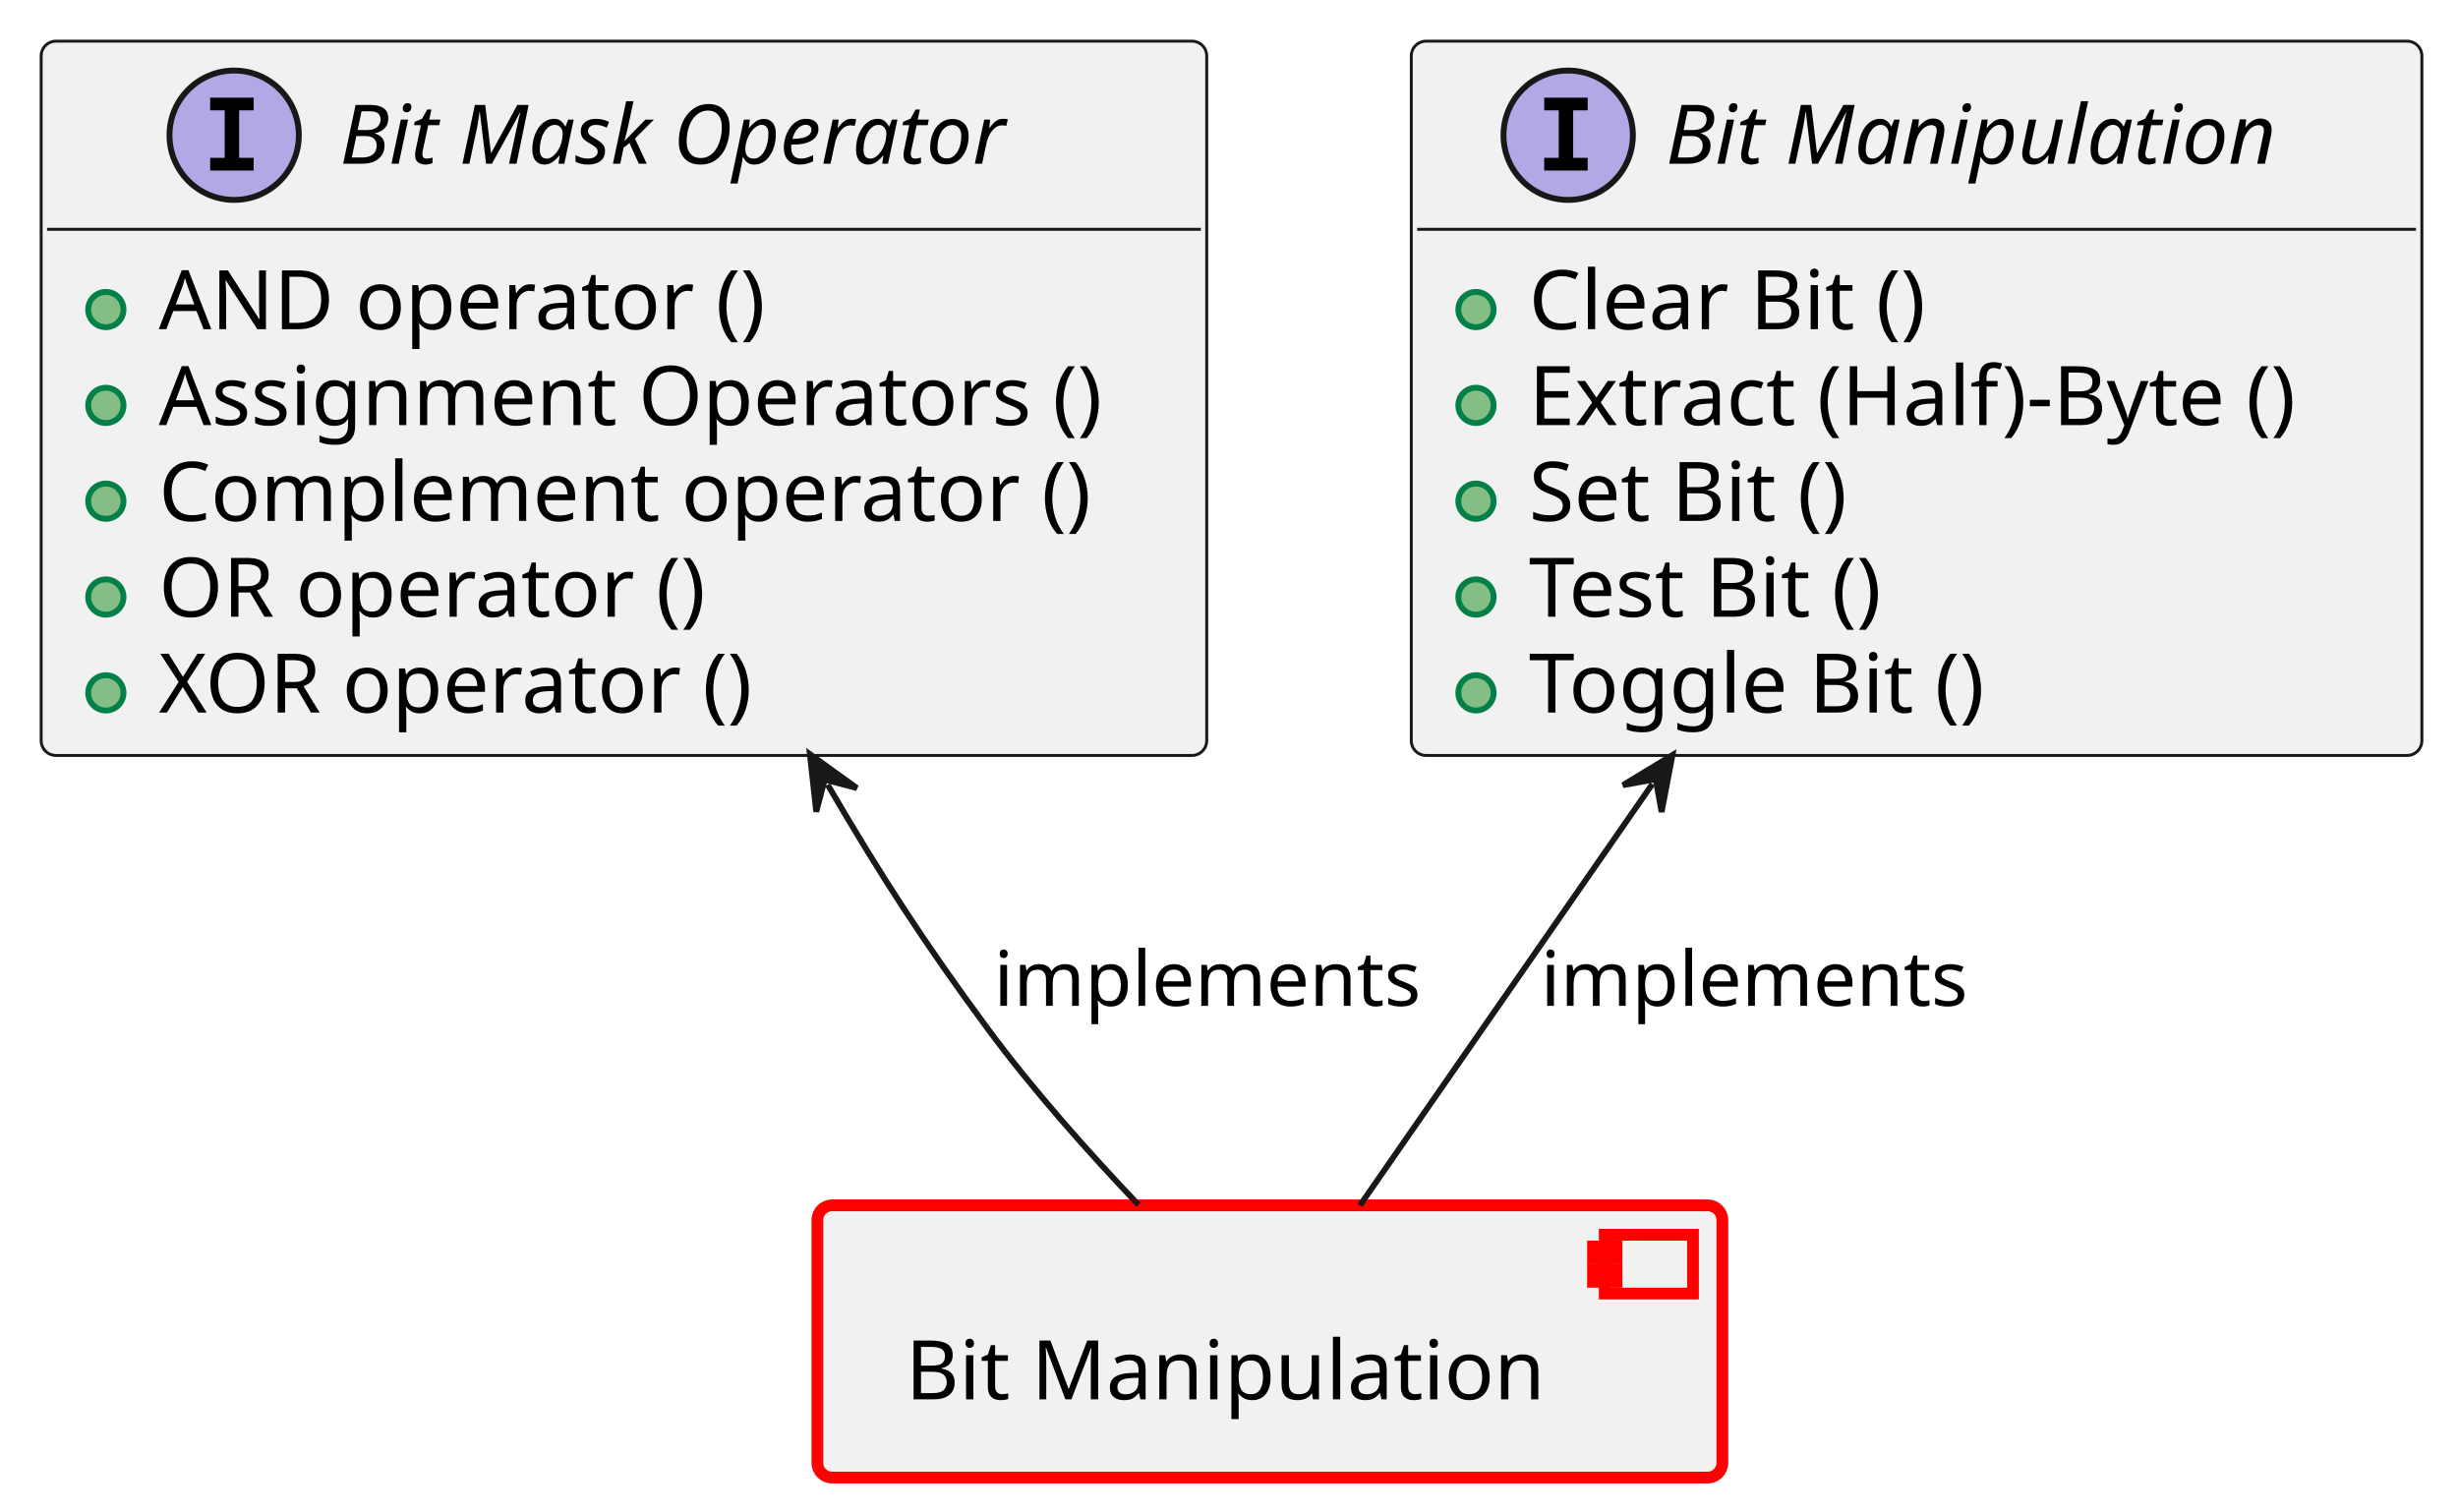
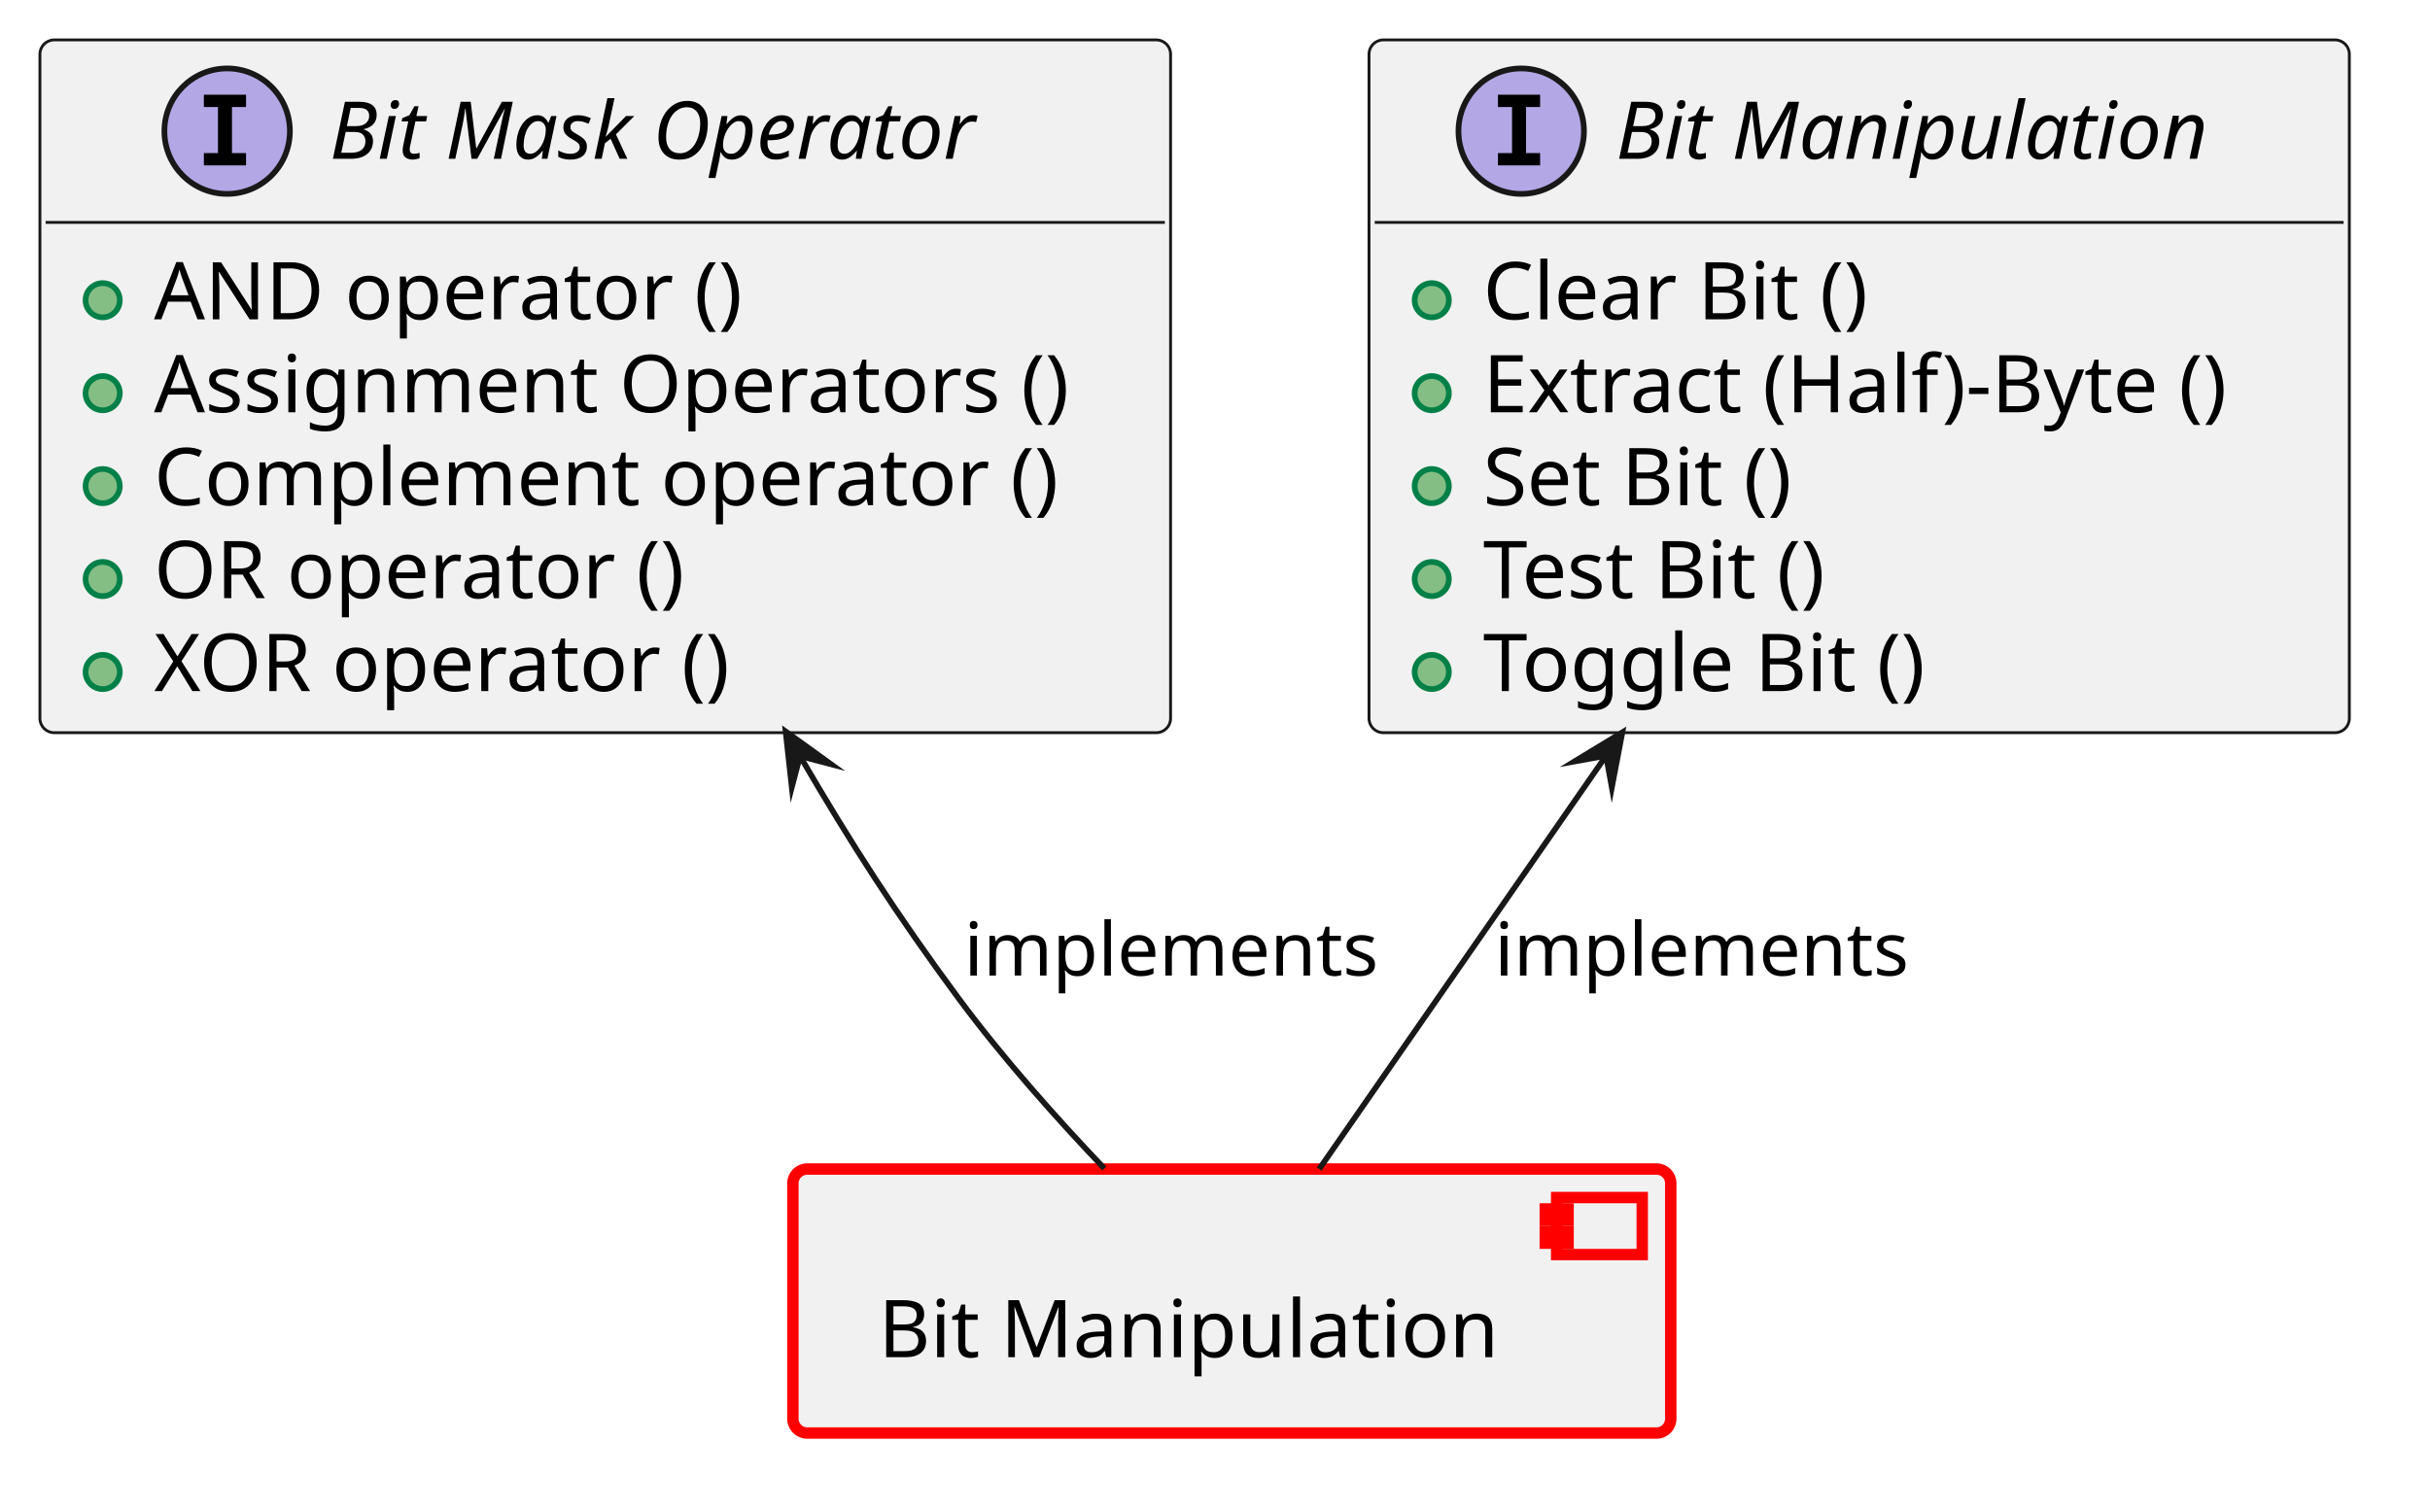
- <svg xmlns="http://www.w3.org/2000/svg" xmlns:xlink="http://www.w3.org/1999/xlink" contentStyleType="text/css" data-diagram-type="CLASS" height="257px" preserveAspectRatio="none" style="width:418px;height:257px;background:#FFFFFF;" version="1.1" viewBox="0 0 418 257" width="418px" zoomAndPan="magnify">
+ <svg xmlns="http://www.w3.org/2000/svg" xmlns:xlink="http://www.w3.org/1999/xlink" version="1.1" data-diagram-type="CLASS" style="width:426px;height:265px;background:#FFFFFF;" width="426px" height="265px" viewBox="0 0 426 265" zoomAndPan="magnify" preserveAspectRatio="none" contentStyleType="text/css">
  <defs />
-   <g>
-     <a href="../baselibs/components/bitmanipulation/architecture/index.html#comp__baselibs_bit_manipulation" target="_top" title="../baselibs/components/bitmanipulation/architecture/index.html#comp__baselibs_bit_manipulation" xlink:actuate="onRequest" xlink:href="../baselibs/components/bitmanipulation/architecture/index.html#comp__baselibs_bit_manipulation" xlink:show="new" xlink:title="../baselibs/components/bitmanipulation/architecture/index.html#comp__baselibs_bit_manipulation" xlink:type="simple">
-       <rect fill="#F1F1F1" height="46.297" rx="2.5" ry="2.5" style="stroke:#FF0000;stroke-width:2;" width="153.9" x="139" y="205" />
-       <rect fill="#F1F1F1" height="10" style="stroke:#FF0000;stroke-width:2;" width="15" x="272.9" y="210" />
-       <rect fill="#F1F1F1" height="2" style="stroke:#FF0000;stroke-width:2;" width="4" x="270.9" y="212" />
-       <rect fill="#F1F1F1" height="2" style="stroke:#FF0000;stroke-width:2;" width="4" x="270.9" y="216" />
-       <text fill="#000000" font-family="sans-serif" font-size="14" lengthAdjust="spacing" textLength="113.9" x="154" y="237.995">Bit Manipulation</text>
-     </a>
-     <a href="https://eclipse-score.github.io/score/main/features/baselibs/architecture/index.html#logic_arc_int__baselibs__bit_manipulation" target="_top" title="https://eclipse-score.github.io/score/main/features/baselibs/architecture/index.html#logic_arc_int__baselibs__bit_manipulation" xlink:actuate="onRequest" xlink:href="https://eclipse-score.github.io/score/main/features/baselibs/architecture/index.html#logic_arc_int__baselibs__bit_manipulation" xlink:show="new" xlink:title="https://eclipse-score.github.io/score/main/features/baselibs/architecture/index.html#logic_arc_int__baselibs__bit_manipulation" xlink:type="simple">
-       <g id="elem_logic_arc_int__baselibs__bit_manipulation">
-         <rect codeLine="16" fill="#F1F1F1" height="121.484" id="logic_arc_int__baselibs__bit_manipulation" rx="2.5" ry="2.5" style="stroke:#181818;stroke-width:0.5;" width="171.858" x="240" y="7" />
-         <ellipse cx="266.681" cy="23" fill="#B4A7E5" rx="11" ry="11" style="stroke:#181818;stroke-width:1;" />
-         <path d="M262.603,18.766 L262.603,16.609 L269.994,16.609 L269.994,18.766 L267.525,18.766 L267.525,26.844 L269.994,26.844 L269.994,29 L262.603,29 L262.603,26.844 L265.072,26.844 L265.072,18.766 L262.603,18.766 Z " fill="#000000" />
-         <text fill="#000000" font-family="sans-serif" font-size="14" font-style="italic" lengthAdjust="spacing" textLength="113.9" x="283.277" y="27.847">Bit Manipulation</text>
-         <line style="stroke:#181818;stroke-width:0.5;" x1="241" x2="410.858" y1="39" y2="39" />
+   <g font-family="sans-serif" lengthAdjust="spacing">
+     <g class="entity" data-qualified-name="comp__baselibs_bit_manipulation" id="ent0001" data-source-line="13">
+       <a target="_top" href="../baselibs/components/bitmanipulation/architecture/index.html#comp__baselibs_bit_manipulation" xlink:href="../baselibs/components/bitmanipulation/architecture/index.html#comp__baselibs_bit_manipulation" xlink:type="simple" xlink:actuate="onRequest" xlink:show="new" title="../baselibs/components/bitmanipulation/architecture/index.html#comp__baselibs_bit_manipulation" xlink:title="../baselibs/components/bitmanipulation/architecture/index.html#comp__baselibs_bit_manipulation">
+         <rect x="139" y="205" width="153.9" height="46.297" fill="#F1F1F1" style="stroke:#F00;stroke-width:2;" rx="2.5" ry="2.5" />
+         <rect x="272.9" y="210" width="15" height="10" fill="#F1F1F1" style="stroke:#F00;stroke-width:2;" />
+         <rect x="270.9" y="212" width="4" height="2" fill="#F1F1F1" style="stroke:#F00;stroke-width:2;" />
+         <rect x="270.9" y="216" width="4" height="2" fill="#F1F1F1" style="stroke:#F00;stroke-width:2;" />
+         <text x="154" y="237.995" fill="#000" font-size="14" textLength="113.9">Bit Manipulation</text>
+       </a>
+     </g>
+     <g class="entity" data-qualified-name="logic_arc_int__baselibs__bit_manipulation" id="ent0002" data-source-line="16">
+       <a target="_top" href="https://eclipse-score.github.io/score/main/features/baselibs/architecture/index.html#logic_arc_int__baselibs__bit_manipulation" xlink:href="https://eclipse-score.github.io/score/main/features/baselibs/architecture/index.html#logic_arc_int__baselibs__bit_manipulation" xlink:type="simple" xlink:actuate="onRequest" xlink:show="new" title="https://eclipse-score.github.io/score/main/features/baselibs/architecture/index.html#logic_arc_int__baselibs__bit_manipulation" xlink:title="https://eclipse-score.github.io/score/main/features/baselibs/architecture/index.html#logic_arc_int__baselibs__bit_manipulation">
+         <rect x="240" y="7" width="171.858" height="121.484" fill="#F1F1F1" style="stroke:#181818;stroke-width:0.5;" rx="2.5" ry="2.5" />
+         <ellipse cx="266.681" cy="23" rx="11" ry="11" fill="#B4A7E5" style="stroke:#181818;stroke-width:1;" />
+         <path d="M262.603,18.766 L262.603,16.609 L269.994,16.609 L269.994,18.766 L267.525,18.766 L267.525,26.844 L269.994,26.844 L269.994,29 L262.603,29 L262.603,26.844 L265.072,26.844 L265.072,18.766 L262.603,18.766 Z " fill="#000" />
+         <text x="283.277" y="27.847" fill="#000" font-size="14" textLength="113.9" font-style="italic">Bit Manipulation</text>
+         <line x1="241" y1="39" x2="410.858" y2="39" style="stroke:#181818;stroke-width:0.5;" />
+       </a>
+       <a target="_top" href="../baselibs/components/bitmanipulation/architecture/index.html#logic_arc_int_op__baselibs__clear_bit" xlink:href="../baselibs/components/bitmanipulation/architecture/index.html#logic_arc_int_op__baselibs__clear_bit" xlink:type="simple" xlink:actuate="onRequest" xlink:show="new" title="../baselibs/components/bitmanipulation/architecture/index.html#logic_arc_int_op__baselibs__clear_bit" xlink:title="../baselibs/components/bitmanipulation/architecture/index.html#logic_arc_int_op__baselibs__clear_bit">
+         <rect x="246" y="47.648" width="20" height="10" fill="#F1F1F1" style="stroke:none;" />
+       </a>
+       <g data-visibility-modifier="PUBLIC_METHOD">
+         <a target="_top" href="../baselibs/components/bitmanipulation/architecture/index.html#logic_arc_int_op__baselibs__clear_bit" xlink:href="../baselibs/components/bitmanipulation/architecture/index.html#logic_arc_int_op__baselibs__clear_bit" xlink:type="simple" xlink:actuate="onRequest" xlink:show="new" title="../baselibs/components/bitmanipulation/architecture/index.html#logic_arc_int_op__baselibs__clear_bit" xlink:title="../baselibs/components/bitmanipulation/architecture/index.html#logic_arc_int_op__baselibs__clear_bit">
+           <ellipse cx="251" cy="52.648" rx="3" ry="3" fill="#84BE84" style="stroke:#038048;stroke-width:1;" />
+         </a>
      </g>
-       <a href="../baselibs/components/bitmanipulation/architecture/index.html#logic_arc_int_op__baselibs__clear_bit" target="_top" title="../baselibs/components/bitmanipulation/architecture/index.html#logic_arc_int_op__baselibs__clear_bit" xlink:actuate="onRequest" xlink:href="../baselibs/components/bitmanipulation/architecture/index.html#logic_arc_int_op__baselibs__clear_bit" xlink:show="new" xlink:title="../baselibs/components/bitmanipulation/architecture/index.html#logic_arc_int_op__baselibs__clear_bit" xlink:type="simple">
-         <rect fill="#F1F1F1" height="10" style="stroke:transparent;stroke-width:1;" width="20" x="246" y="47.648" />
-         <ellipse cx="251" cy="52.648" fill="#84BE84" rx="3" ry="3" style="stroke:#038048;stroke-width:1;" />
+       <a target="_top" href="../baselibs/components/bitmanipulation/architecture/index.html#logic_arc_int_op__baselibs__clear_bit" xlink:href="../baselibs/components/bitmanipulation/architecture/index.html#logic_arc_int_op__baselibs__clear_bit" xlink:type="simple" xlink:actuate="onRequest" xlink:show="new" title="../baselibs/components/bitmanipulation/architecture/index.html#logic_arc_int_op__baselibs__clear_bit" xlink:title="../baselibs/components/bitmanipulation/architecture/index.html#logic_arc_int_op__baselibs__clear_bit">
+         <text x="260" y="55.995" fill="#000" font-size="14" textLength="75.421">Clear Bit ()</text>
      </a>
-     </a>
-     <a href="../baselibs/components/bitmanipulation/architecture/index.html#logic_arc_int_op__baselibs__clear_bit" target="_top" title="../baselibs/components/bitmanipulation/architecture/index.html#logic_arc_int_op__baselibs__clear_bit" xlink:actuate="onRequest" xlink:href="../baselibs/components/bitmanipulation/architecture/index.html#logic_arc_int_op__baselibs__clear_bit" xlink:show="new" xlink:title="../baselibs/components/bitmanipulation/architecture/index.html#logic_arc_int_op__baselibs__clear_bit" xlink:type="simple">
-       <text fill="#000000" font-family="sans-serif" font-size="14" lengthAdjust="spacing" textLength="75.421" x="260" y="55.995">Clear Bit ()</text>
-     </a>
-     <a href="../baselibs/components/bitmanipulation/architecture/index.html#logic_arc_int_op__baselibs__extract_byte" target="_top" title="../baselibs/components/bitmanipulation/architecture/index.html#logic_arc_int_op__baselibs__extract_byte" xlink:actuate="onRequest" xlink:href="../baselibs/components/bitmanipulation/architecture/index.html#logic_arc_int_op__baselibs__extract_byte" xlink:show="new" xlink:title="../baselibs/components/bitmanipulation/architecture/index.html#logic_arc_int_op__baselibs__extract_byte" xlink:type="simple">
-       <rect fill="#F1F1F1" height="10" style="stroke:transparent;stroke-width:1;" width="20" x="246" y="63.945" />
-       <ellipse cx="251" cy="68.945" fill="#84BE84" rx="3" ry="3" style="stroke:#038048;stroke-width:1;" />
-     </a>
-     <a href="../baselibs/components/bitmanipulation/architecture/index.html#logic_arc_int_op__baselibs__extract_byte" target="_top" title="../baselibs/components/bitmanipulation/architecture/index.html#logic_arc_int_op__baselibs__extract_byte" xlink:actuate="onRequest" xlink:href="../baselibs/components/bitmanipulation/architecture/index.html#logic_arc_int_op__baselibs__extract_byte" xlink:show="new" xlink:title="../baselibs/components/bitmanipulation/architecture/index.html#logic_arc_int_op__baselibs__extract_byte" xlink:type="simple">
-       <text fill="#000000" font-family="sans-serif" font-size="14" lengthAdjust="spacing" textLength="145.858" x="260" y="72.292">Extract (Half)-Byte ()</text>
-     </a>
-     <a href="../baselibs/components/bitmanipulation/architecture/index.html#logic_arc_int_op__baselibs__set_bit" target="_top" title="../baselibs/components/bitmanipulation/architecture/index.html#logic_arc_int_op__baselibs__set_bit" xlink:actuate="onRequest" xlink:href="../baselibs/components/bitmanipulation/architecture/index.html#logic_arc_int_op__baselibs__set_bit" xlink:show="new" xlink:title="../baselibs/components/bitmanipulation/architecture/index.html#logic_arc_int_op__baselibs__set_bit" xlink:type="simple">
-       <rect fill="#F1F1F1" height="10" style="stroke:transparent;stroke-width:1;" width="20" x="246" y="80.242" />
-       <ellipse cx="251" cy="85.242" fill="#84BE84" rx="3" ry="3" style="stroke:#038048;stroke-width:1;" />
-     </a>
-     <a href="../baselibs/components/bitmanipulation/architecture/index.html#logic_arc_int_op__baselibs__set_bit" target="_top" title="../baselibs/components/bitmanipulation/architecture/index.html#logic_arc_int_op__baselibs__set_bit" xlink:actuate="onRequest" xlink:href="../baselibs/components/bitmanipulation/architecture/index.html#logic_arc_int_op__baselibs__set_bit" xlink:show="new" xlink:title="../baselibs/components/bitmanipulation/architecture/index.html#logic_arc_int_op__baselibs__set_bit" xlink:type="simple">
-       <text fill="#000000" font-family="sans-serif" font-size="14" lengthAdjust="spacing" textLength="61.797" x="260" y="88.589">Set Bit ()</text>
-     </a>
-     <a href="../baselibs/components/bitmanipulation/architecture/index.html#logic_arc_int_op__baselibs__test_bit" target="_top" title="../baselibs/components/bitmanipulation/architecture/index.html#logic_arc_int_op__baselibs__test_bit" xlink:actuate="onRequest" xlink:href="../baselibs/components/bitmanipulation/architecture/index.html#logic_arc_int_op__baselibs__test_bit" xlink:show="new" xlink:title="../baselibs/components/bitmanipulation/architecture/index.html#logic_arc_int_op__baselibs__test_bit" xlink:type="simple">
-       <rect fill="#F1F1F1" height="10" style="stroke:transparent;stroke-width:1;" width="20" x="246" y="96.539" />
-       <ellipse cx="251" cy="101.539" fill="#84BE84" rx="3" ry="3" style="stroke:#038048;stroke-width:1;" />
-     </a>
-     <a href="../baselibs/components/bitmanipulation/architecture/index.html#logic_arc_int_op__baselibs__test_bit" target="_top" title="../baselibs/components/bitmanipulation/architecture/index.html#logic_arc_int_op__baselibs__test_bit" xlink:actuate="onRequest" xlink:href="../baselibs/components/bitmanipulation/architecture/index.html#logic_arc_int_op__baselibs__test_bit" xlink:show="new" xlink:title="../baselibs/components/bitmanipulation/architecture/index.html#logic_arc_int_op__baselibs__test_bit" xlink:type="simple">
-       <text fill="#000000" font-family="sans-serif" font-size="14" lengthAdjust="spacing" textLength="68.756" x="260" y="104.886">Test Bit ()</text>
-     </a>
-     <a href="../baselibs/components/bitmanipulation/architecture/index.html#logic_arc_int_op__baselibs__toggle_bit" target="_top" title="../baselibs/components/bitmanipulation/architecture/index.html#logic_arc_int_op__baselibs__toggle_bit" xlink:actuate="onRequest" xlink:href="../baselibs/components/bitmanipulation/architecture/index.html#logic_arc_int_op__baselibs__toggle_bit" xlink:show="new" xlink:title="../baselibs/components/bitmanipulation/architecture/index.html#logic_arc_int_op__baselibs__toggle_bit" xlink:type="simple">
-       <rect fill="#F1F1F1" height="10" style="stroke:transparent;stroke-width:1;" width="20" x="246" y="112.836" />
-       <ellipse cx="251" cy="117.836" fill="#84BE84" rx="3" ry="3" style="stroke:#038048;stroke-width:1;" />
-     </a>
-     <a href="../baselibs/components/bitmanipulation/architecture/index.html#logic_arc_int_op__baselibs__toggle_bit" target="_top" title="../baselibs/components/bitmanipulation/architecture/index.html#logic_arc_int_op__baselibs__toggle_bit" xlink:actuate="onRequest" xlink:href="../baselibs/components/bitmanipulation/architecture/index.html#logic_arc_int_op__baselibs__toggle_bit" xlink:show="new" xlink:title="../baselibs/components/bitmanipulation/architecture/index.html#logic_arc_int_op__baselibs__toggle_bit" xlink:type="simple">
-       <text fill="#000000" font-family="sans-serif" font-size="14" lengthAdjust="spacing" textLength="86.201" x="260" y="121.183">Toggle Bit ()</text>
-     </a>
-     <a href="https://eclipse-score.github.io/score/main/features/baselibs/architecture/index.html#logic_arc_int__baselibs__bit_mask_operator" target="_top" title="https://eclipse-score.github.io/score/main/features/baselibs/architecture/index.html#logic_arc_int__baselibs__bit_mask_operator" xlink:actuate="onRequest" xlink:href="https://eclipse-score.github.io/score/main/features/baselibs/architecture/index.html#logic_arc_int__baselibs__bit_mask_operator" xlink:show="new" xlink:title="https://eclipse-score.github.io/score/main/features/baselibs/architecture/index.html#logic_arc_int__baselibs__bit_mask_operator" xlink:type="simple">
-       <g id="elem_logic_arc_int__baselibs__bit_mask_operator">
-         <rect codeLine="26" fill="#F1F1F1" height="121.484" id="logic_arc_int__baselibs__bit_mask_operator" rx="2.5" ry="2.5" style="stroke:#181818;stroke-width:0.5;" width="198.211" x="7" y="7" />
-         <ellipse cx="39.821" cy="23" fill="#B4A7E5" rx="11" ry="11" style="stroke:#181818;stroke-width:1;" />
-         <path d="M35.743,18.766 L35.743,16.609 L43.134,16.609 L43.134,18.766 L40.665,18.766 L40.665,26.844 L43.134,26.844 L43.134,29 L35.743,29 L35.743,26.844 L38.212,26.844 L38.212,18.766 L35.743,18.766 Z " fill="#000000" />
-         <text fill="#000000" font-family="sans-serif" font-size="14" font-style="italic" lengthAdjust="spacing" textLength="126.608" x="57.781" y="27.847">Bit Mask Operator</text>
-         <line style="stroke:#181818;stroke-width:0.5;" x1="8" x2="204.211" y1="39" y2="39" />
+       <a target="_top" href="../baselibs/components/bitmanipulation/architecture/index.html#logic_arc_int_op__baselibs__extract_byte" xlink:href="../baselibs/components/bitmanipulation/architecture/index.html#logic_arc_int_op__baselibs__extract_byte" xlink:type="simple" xlink:actuate="onRequest" xlink:show="new" title="../baselibs/components/bitmanipulation/architecture/index.html#logic_arc_int_op__baselibs__extract_byte" xlink:title="../baselibs/components/bitmanipulation/architecture/index.html#logic_arc_int_op__baselibs__extract_byte">
+         <rect x="246" y="63.945" width="20" height="10" fill="#F1F1F1" style="stroke:none;" />
+       </a>
+       <g data-visibility-modifier="PUBLIC_METHOD">
+         <a target="_top" href="../baselibs/components/bitmanipulation/architecture/index.html#logic_arc_int_op__baselibs__extract_byte" xlink:href="../baselibs/components/bitmanipulation/architecture/index.html#logic_arc_int_op__baselibs__extract_byte" xlink:type="simple" xlink:actuate="onRequest" xlink:show="new" title="../baselibs/components/bitmanipulation/architecture/index.html#logic_arc_int_op__baselibs__extract_byte" xlink:title="../baselibs/components/bitmanipulation/architecture/index.html#logic_arc_int_op__baselibs__extract_byte">
+           <ellipse cx="251" cy="68.945" rx="3" ry="3" fill="#84BE84" style="stroke:#038048;stroke-width:1;" />
+         </a>
      </g>
-       <a href="../baselibs/components/bitmanipulation/architecture/index.html#logic_arc_int_op__baselibs__bitmask_and" target="_top" title="../baselibs/components/bitmanipulation/architecture/index.html#logic_arc_int_op__baselibs__bitmask_and" xlink:actuate="onRequest" xlink:href="../baselibs/components/bitmanipulation/architecture/index.html#logic_arc_int_op__baselibs__bitmask_and" xlink:show="new" xlink:title="../baselibs/components/bitmanipulation/architecture/index.html#logic_arc_int_op__baselibs__bitmask_and" xlink:type="simple">
-         <rect fill="#F1F1F1" height="10" style="stroke:transparent;stroke-width:1;" width="20" x="13" y="47.648" />
-         <ellipse cx="18" cy="52.648" fill="#84BE84" rx="3" ry="3" style="stroke:#038048;stroke-width:1;" />
+       <a target="_top" href="../baselibs/components/bitmanipulation/architecture/index.html#logic_arc_int_op__baselibs__extract_byte" xlink:href="../baselibs/components/bitmanipulation/architecture/index.html#logic_arc_int_op__baselibs__extract_byte" xlink:type="simple" xlink:actuate="onRequest" xlink:show="new" title="../baselibs/components/bitmanipulation/architecture/index.html#logic_arc_int_op__baselibs__extract_byte" xlink:title="../baselibs/components/bitmanipulation/architecture/index.html#logic_arc_int_op__baselibs__extract_byte">
+         <text x="260" y="72.292" fill="#000" font-size="14" textLength="145.858">Extract (Half)-Byte ()</text>
      </a>
-     </a>
-     <a href="../baselibs/components/bitmanipulation/architecture/index.html#logic_arc_int_op__baselibs__bitmask_and" target="_top" title="../baselibs/components/bitmanipulation/architecture/index.html#logic_arc_int_op__baselibs__bitmask_and" xlink:actuate="onRequest" xlink:href="../baselibs/components/bitmanipulation/architecture/index.html#logic_arc_int_op__baselibs__bitmask_and" xlink:show="new" xlink:title="../baselibs/components/bitmanipulation/architecture/index.html#logic_arc_int_op__baselibs__bitmask_and" xlink:type="simple">
-       <text fill="#000000" font-family="sans-serif" font-size="14" lengthAdjust="spacing" textLength="110.865" x="27" y="55.995">AND operator ()</text>
-     </a>
-     <a href="../baselibs/components/bitmanipulation/architecture/index.html#logic_arc_int_op__baselibs__bitmask_assignmnt" target="_top" title="../baselibs/components/bitmanipulation/architecture/index.html#logic_arc_int_op__baselibs__bitmask_assignmnt" xlink:actuate="onRequest" xlink:href="../baselibs/components/bitmanipulation/architecture/index.html#logic_arc_int_op__baselibs__bitmask_assignmnt" xlink:show="new" xlink:title="../baselibs/components/bitmanipulation/architecture/index.html#logic_arc_int_op__baselibs__bitmask_assignmnt" xlink:type="simple">
-       <rect fill="#F1F1F1" height="10" style="stroke:transparent;stroke-width:1;" width="20" x="13" y="63.945" />
-       <ellipse cx="18" cy="68.945" fill="#84BE84" rx="3" ry="3" style="stroke:#038048;stroke-width:1;" />
-     </a>
-     <a href="../baselibs/components/bitmanipulation/architecture/index.html#logic_arc_int_op__baselibs__bitmask_assignmnt" target="_top" title="../baselibs/components/bitmanipulation/architecture/index.html#logic_arc_int_op__baselibs__bitmask_assignmnt" xlink:actuate="onRequest" xlink:href="../baselibs/components/bitmanipulation/architecture/index.html#logic_arc_int_op__baselibs__bitmask_assignmnt" xlink:show="new" xlink:title="../baselibs/components/bitmanipulation/architecture/index.html#logic_arc_int_op__baselibs__bitmask_assignmnt" xlink:type="simple">
-       <text fill="#000000" font-family="sans-serif" font-size="14" lengthAdjust="spacing" textLength="172.211" x="27" y="72.292">Assignment Operators ()</text>
-     </a>
-     <a href="../baselibs/components/bitmanipulation/architecture/index.html#logic_arc_int_op__baselibs__bitmask_not" target="_top" title="../baselibs/components/bitmanipulation/architecture/index.html#logic_arc_int_op__baselibs__bitmask_not" xlink:actuate="onRequest" xlink:href="../baselibs/components/bitmanipulation/architecture/index.html#logic_arc_int_op__baselibs__bitmask_not" xlink:show="new" xlink:title="../baselibs/components/bitmanipulation/architecture/index.html#logic_arc_int_op__baselibs__bitmask_not" xlink:type="simple">
-       <rect fill="#F1F1F1" height="10" style="stroke:transparent;stroke-width:1;" width="20" x="13" y="80.242" />
-       <ellipse cx="18" cy="85.242" fill="#84BE84" rx="3" ry="3" style="stroke:#038048;stroke-width:1;" />
-     </a>
-     <a href="../baselibs/components/bitmanipulation/architecture/index.html#logic_arc_int_op__baselibs__bitmask_not" target="_top" title="../baselibs/components/bitmanipulation/architecture/index.html#logic_arc_int_op__baselibs__bitmask_not" xlink:actuate="onRequest" xlink:href="../baselibs/components/bitmanipulation/architecture/index.html#logic_arc_int_op__baselibs__bitmask_not" xlink:show="new" xlink:title="../baselibs/components/bitmanipulation/architecture/index.html#logic_arc_int_op__baselibs__bitmask_not" xlink:type="simple">
-       <text fill="#000000" font-family="sans-serif" font-size="14" lengthAdjust="spacing" textLength="170.017" x="27" y="88.589">Complement operator ()</text>
-     </a>
-     <a href="../baselibs/components/bitmanipulation/architecture/index.html#logic_arc_int_op__baselibs__bitmask_or" target="_top" title="../baselibs/components/bitmanipulation/architecture/index.html#logic_arc_int_op__baselibs__bitmask_or" xlink:actuate="onRequest" xlink:href="../baselibs/components/bitmanipulation/architecture/index.html#logic_arc_int_op__baselibs__bitmask_or" xlink:show="new" xlink:title="../baselibs/components/bitmanipulation/architecture/index.html#logic_arc_int_op__baselibs__bitmask_or" xlink:type="simple">
-       <rect fill="#F1F1F1" height="10" style="stroke:transparent;stroke-width:1;" width="20" x="13" y="96.539" />
-       <ellipse cx="18" cy="101.539" fill="#84BE84" rx="3" ry="3" style="stroke:#038048;stroke-width:1;" />
-     </a>
-     <a href="../baselibs/components/bitmanipulation/architecture/index.html#logic_arc_int_op__baselibs__bitmask_or" target="_top" title="../baselibs/components/bitmanipulation/architecture/index.html#logic_arc_int_op__baselibs__bitmask_or" xlink:actuate="onRequest" xlink:href="../baselibs/components/bitmanipulation/architecture/index.html#logic_arc_int_op__baselibs__bitmask_or" xlink:show="new" xlink:title="../baselibs/components/bitmanipulation/architecture/index.html#logic_arc_int_op__baselibs__bitmask_or" xlink:type="simple">
-       <text fill="#000000" font-family="sans-serif" font-size="14" lengthAdjust="spacing" textLength="100.782" x="27" y="104.886">OR operator ()</text>
-     </a>
-     <a href="../baselibs/components/bitmanipulation/architecture/index.html#logic_arc_int_op__baselibs__bitmask_xor" target="_top" title="../baselibs/components/bitmanipulation/architecture/index.html#logic_arc_int_op__baselibs__bitmask_xor" xlink:actuate="onRequest" xlink:href="../baselibs/components/bitmanipulation/architecture/index.html#logic_arc_int_op__baselibs__bitmask_xor" xlink:show="new" xlink:title="../baselibs/components/bitmanipulation/architecture/index.html#logic_arc_int_op__baselibs__bitmask_xor" xlink:type="simple">
-       <rect fill="#F1F1F1" height="10" style="stroke:transparent;stroke-width:1;" width="20" x="13" y="112.836" />
-       <ellipse cx="18" cy="117.836" fill="#84BE84" rx="3" ry="3" style="stroke:#038048;stroke-width:1;" />
-     </a>
-     <a href="../baselibs/components/bitmanipulation/architecture/index.html#logic_arc_int_op__baselibs__bitmask_xor" target="_top" title="../baselibs/components/bitmanipulation/architecture/index.html#logic_arc_int_op__baselibs__bitmask_xor" xlink:actuate="onRequest" xlink:href="../baselibs/components/bitmanipulation/architecture/index.html#logic_arc_int_op__baselibs__bitmask_xor" xlink:show="new" xlink:title="../baselibs/components/bitmanipulation/architecture/index.html#logic_arc_int_op__baselibs__bitmask_xor" xlink:type="simple">
-       <text fill="#000000" font-family="sans-serif" font-size="14" lengthAdjust="spacing" textLength="110.373" x="27" y="121.183">XOR operator ()</text>
-     </a>
-     <g id="link_logic_arc_int__baselibs__bit_manipulation_comp__baselibs_bit_manipulation">
-       <path codeLine="36" d="M280.99,133.35 C262.38,160.18 245,185.22 231.27,205 " fill="transparent" id="logic_arc_int__baselibs__bit_manipulation-backto-comp__baselibs_bit_manipulation" style="stroke:#181818;stroke-width:1;" />
-       <polygon fill="#181818" points="284.41,128.42,275.994,133.535,281.56,132.528,282.567,138.095,284.41,128.42" style="stroke:#181818;stroke-width:1;" />
-       <text fill="#000000" font-family="sans-serif" font-size="13" lengthAdjust="spacing" textLength="76.908" x="262" y="171.067">implements</text>
+       <a target="_top" href="../baselibs/components/bitmanipulation/architecture/index.html#logic_arc_int_op__baselibs__set_bit" xlink:href="../baselibs/components/bitmanipulation/architecture/index.html#logic_arc_int_op__baselibs__set_bit" xlink:type="simple" xlink:actuate="onRequest" xlink:show="new" title="../baselibs/components/bitmanipulation/architecture/index.html#logic_arc_int_op__baselibs__set_bit" xlink:title="../baselibs/components/bitmanipulation/architecture/index.html#logic_arc_int_op__baselibs__set_bit">
+         <rect x="246" y="80.242" width="20" height="10" fill="#F1F1F1" style="stroke:none;" />
+       </a>
+       <g data-visibility-modifier="PUBLIC_METHOD">
+         <a target="_top" href="../baselibs/components/bitmanipulation/architecture/index.html#logic_arc_int_op__baselibs__set_bit" xlink:href="../baselibs/components/bitmanipulation/architecture/index.html#logic_arc_int_op__baselibs__set_bit" xlink:type="simple" xlink:actuate="onRequest" xlink:show="new" title="../baselibs/components/bitmanipulation/architecture/index.html#logic_arc_int_op__baselibs__set_bit" xlink:title="../baselibs/components/bitmanipulation/architecture/index.html#logic_arc_int_op__baselibs__set_bit">
+           <ellipse cx="251" cy="85.242" rx="3" ry="3" fill="#84BE84" style="stroke:#038048;stroke-width:1;" />
+         </a>
+       </g>
+       <a target="_top" href="../baselibs/components/bitmanipulation/architecture/index.html#logic_arc_int_op__baselibs__set_bit" xlink:href="../baselibs/components/bitmanipulation/architecture/index.html#logic_arc_int_op__baselibs__set_bit" xlink:type="simple" xlink:actuate="onRequest" xlink:show="new" title="../baselibs/components/bitmanipulation/architecture/index.html#logic_arc_int_op__baselibs__set_bit" xlink:title="../baselibs/components/bitmanipulation/architecture/index.html#logic_arc_int_op__baselibs__set_bit">
+         <text x="260" y="88.589" fill="#000" font-size="14" textLength="61.797">Set Bit ()</text>
+       </a>
+       <a target="_top" href="../baselibs/components/bitmanipulation/architecture/index.html#logic_arc_int_op__baselibs__test_bit" xlink:href="../baselibs/components/bitmanipulation/architecture/index.html#logic_arc_int_op__baselibs__test_bit" xlink:type="simple" xlink:actuate="onRequest" xlink:show="new" title="../baselibs/components/bitmanipulation/architecture/index.html#logic_arc_int_op__baselibs__test_bit" xlink:title="../baselibs/components/bitmanipulation/architecture/index.html#logic_arc_int_op__baselibs__test_bit">
+         <rect x="246" y="96.539" width="20" height="10" fill="#F1F1F1" style="stroke:none;" />
+       </a>
+       <g data-visibility-modifier="PUBLIC_METHOD">
+         <a target="_top" href="../baselibs/components/bitmanipulation/architecture/index.html#logic_arc_int_op__baselibs__test_bit" xlink:href="../baselibs/components/bitmanipulation/architecture/index.html#logic_arc_int_op__baselibs__test_bit" xlink:type="simple" xlink:actuate="onRequest" xlink:show="new" title="../baselibs/components/bitmanipulation/architecture/index.html#logic_arc_int_op__baselibs__test_bit" xlink:title="../baselibs/components/bitmanipulation/architecture/index.html#logic_arc_int_op__baselibs__test_bit">
+           <ellipse cx="251" cy="101.539" rx="3" ry="3" fill="#84BE84" style="stroke:#038048;stroke-width:1;" />
+         </a>
+       </g>
+       <a target="_top" href="../baselibs/components/bitmanipulation/architecture/index.html#logic_arc_int_op__baselibs__test_bit" xlink:href="../baselibs/components/bitmanipulation/architecture/index.html#logic_arc_int_op__baselibs__test_bit" xlink:type="simple" xlink:actuate="onRequest" xlink:show="new" title="../baselibs/components/bitmanipulation/architecture/index.html#logic_arc_int_op__baselibs__test_bit" xlink:title="../baselibs/components/bitmanipulation/architecture/index.html#logic_arc_int_op__baselibs__test_bit">
+         <text x="260" y="104.886" fill="#000" font-size="14" textLength="68.756">Test Bit ()</text>
+       </a>
+       <a target="_top" href="../baselibs/components/bitmanipulation/architecture/index.html#logic_arc_int_op__baselibs__toggle_bit" xlink:href="../baselibs/components/bitmanipulation/architecture/index.html#logic_arc_int_op__baselibs__toggle_bit" xlink:type="simple" xlink:actuate="onRequest" xlink:show="new" title="../baselibs/components/bitmanipulation/architecture/index.html#logic_arc_int_op__baselibs__toggle_bit" xlink:title="../baselibs/components/bitmanipulation/architecture/index.html#logic_arc_int_op__baselibs__toggle_bit">
+         <rect x="246" y="112.836" width="20" height="10" fill="#F1F1F1" style="stroke:none;" />
+       </a>
+       <g data-visibility-modifier="PUBLIC_METHOD">
+         <a target="_top" href="../baselibs/components/bitmanipulation/architecture/index.html#logic_arc_int_op__baselibs__toggle_bit" xlink:href="../baselibs/components/bitmanipulation/architecture/index.html#logic_arc_int_op__baselibs__toggle_bit" xlink:type="simple" xlink:actuate="onRequest" xlink:show="new" title="../baselibs/components/bitmanipulation/architecture/index.html#logic_arc_int_op__baselibs__toggle_bit" xlink:title="../baselibs/components/bitmanipulation/architecture/index.html#logic_arc_int_op__baselibs__toggle_bit">
+           <ellipse cx="251" cy="117.836" rx="3" ry="3" fill="#84BE84" style="stroke:#038048;stroke-width:1;" />
+         </a>
+       </g>
+       <a target="_top" href="../baselibs/components/bitmanipulation/architecture/index.html#logic_arc_int_op__baselibs__toggle_bit" xlink:href="../baselibs/components/bitmanipulation/architecture/index.html#logic_arc_int_op__baselibs__toggle_bit" xlink:type="simple" xlink:actuate="onRequest" xlink:show="new" title="../baselibs/components/bitmanipulation/architecture/index.html#logic_arc_int_op__baselibs__toggle_bit" xlink:title="../baselibs/components/bitmanipulation/architecture/index.html#logic_arc_int_op__baselibs__toggle_bit">
+         <text x="260" y="121.183" fill="#000" font-size="14" textLength="86.201">Toggle Bit ()</text>
+       </a>
    </g>
-     <g id="link_logic_arc_int__baselibs__bit_mask_operator_comp__baselibs_bit_manipulation">
-       <path codeLine="37" d="M140.752,133.453 C149.872,149.093 157.26,160.46 168,175 C175.67,185.38 185.12,195.99 193.6,204.9 " fill="transparent" id="logic_arc_int__baselibs__bit_mask_operator-backto-comp__baselibs_bit_manipulation" style="stroke:#181818;stroke-width:1;" />
-       <polygon fill="#181818" points="137.73,128.27,138.808,138.06,140.249,132.589,145.719,134.03,137.73,128.27" style="stroke:#181818;stroke-width:1;" />
-       <text fill="#000000" font-family="sans-serif" font-size="13" lengthAdjust="spacing" textLength="76.908" x="169" y="171.067">implements</text>
+     <g class="entity" data-qualified-name="logic_arc_int__baselibs__bit_mask_operator" id="ent0003" data-source-line="26">
+       <a target="_top" href="https://eclipse-score.github.io/score/main/features/baselibs/architecture/index.html#logic_arc_int__baselibs__bit_mask_operator" xlink:href="https://eclipse-score.github.io/score/main/features/baselibs/architecture/index.html#logic_arc_int__baselibs__bit_mask_operator" xlink:type="simple" xlink:actuate="onRequest" xlink:show="new" title="https://eclipse-score.github.io/score/main/features/baselibs/architecture/index.html#logic_arc_int__baselibs__bit_mask_operator" xlink:title="https://eclipse-score.github.io/score/main/features/baselibs/architecture/index.html#logic_arc_int__baselibs__bit_mask_operator">
+         <rect x="7" y="7" width="198.211" height="121.484" fill="#F1F1F1" style="stroke:#181818;stroke-width:0.5;" rx="2.5" ry="2.5" />
+         <ellipse cx="39.821" cy="23" rx="11" ry="11" fill="#B4A7E5" style="stroke:#181818;stroke-width:1;" />
+         <path d="M35.743,18.766 L35.743,16.609 L43.134,16.609 L43.134,18.766 L40.665,18.766 L40.665,26.844 L43.134,26.844 L43.134,29 L35.743,29 L35.743,26.844 L38.212,26.844 L38.212,18.766 L35.743,18.766 Z " fill="#000" />
+         <text x="57.781" y="27.847" fill="#000" font-size="14" textLength="126.608" font-style="italic">Bit Mask Operator</text>
+         <line x1="8" y1="39" x2="204.211" y2="39" style="stroke:#181818;stroke-width:0.5;" />
+       </a>
+       <a target="_top" href="../baselibs/components/bitmanipulation/architecture/index.html#logic_arc_int_op__baselibs__bitmask_and" xlink:href="../baselibs/components/bitmanipulation/architecture/index.html#logic_arc_int_op__baselibs__bitmask_and" xlink:type="simple" xlink:actuate="onRequest" xlink:show="new" title="../baselibs/components/bitmanipulation/architecture/index.html#logic_arc_int_op__baselibs__bitmask_and" xlink:title="../baselibs/components/bitmanipulation/architecture/index.html#logic_arc_int_op__baselibs__bitmask_and">
+         <rect x="13" y="47.648" width="20" height="10" fill="#F1F1F1" style="stroke:none;" />
+       </a>
+       <g data-visibility-modifier="PUBLIC_METHOD">
+         <a target="_top" href="../baselibs/components/bitmanipulation/architecture/index.html#logic_arc_int_op__baselibs__bitmask_and" xlink:href="../baselibs/components/bitmanipulation/architecture/index.html#logic_arc_int_op__baselibs__bitmask_and" xlink:type="simple" xlink:actuate="onRequest" xlink:show="new" title="../baselibs/components/bitmanipulation/architecture/index.html#logic_arc_int_op__baselibs__bitmask_and" xlink:title="../baselibs/components/bitmanipulation/architecture/index.html#logic_arc_int_op__baselibs__bitmask_and">
+           <ellipse cx="18" cy="52.648" rx="3" ry="3" fill="#84BE84" style="stroke:#038048;stroke-width:1;" />
+         </a>
+       </g>
+       <a target="_top" href="../baselibs/components/bitmanipulation/architecture/index.html#logic_arc_int_op__baselibs__bitmask_and" xlink:href="../baselibs/components/bitmanipulation/architecture/index.html#logic_arc_int_op__baselibs__bitmask_and" xlink:type="simple" xlink:actuate="onRequest" xlink:show="new" title="../baselibs/components/bitmanipulation/architecture/index.html#logic_arc_int_op__baselibs__bitmask_and" xlink:title="../baselibs/components/bitmanipulation/architecture/index.html#logic_arc_int_op__baselibs__bitmask_and">
+         <text x="27" y="55.995" fill="#000" font-size="14" textLength="110.865">AND operator ()</text>
+       </a>
+       <a target="_top" href="../baselibs/components/bitmanipulation/architecture/index.html#logic_arc_int_op__baselibs__bitmask_assignmnt" xlink:href="../baselibs/components/bitmanipulation/architecture/index.html#logic_arc_int_op__baselibs__bitmask_assignmnt" xlink:type="simple" xlink:actuate="onRequest" xlink:show="new" title="../baselibs/components/bitmanipulation/architecture/index.html#logic_arc_int_op__baselibs__bitmask_assignmnt" xlink:title="../baselibs/components/bitmanipulation/architecture/index.html#logic_arc_int_op__baselibs__bitmask_assignmnt">
+         <rect x="13" y="63.945" width="20" height="10" fill="#F1F1F1" style="stroke:none;" />
+       </a>
+       <g data-visibility-modifier="PUBLIC_METHOD">
+         <a target="_top" href="../baselibs/components/bitmanipulation/architecture/index.html#logic_arc_int_op__baselibs__bitmask_assignmnt" xlink:href="../baselibs/components/bitmanipulation/architecture/index.html#logic_arc_int_op__baselibs__bitmask_assignmnt" xlink:type="simple" xlink:actuate="onRequest" xlink:show="new" title="../baselibs/components/bitmanipulation/architecture/index.html#logic_arc_int_op__baselibs__bitmask_assignmnt" xlink:title="../baselibs/components/bitmanipulation/architecture/index.html#logic_arc_int_op__baselibs__bitmask_assignmnt">
+           <ellipse cx="18" cy="68.945" rx="3" ry="3" fill="#84BE84" style="stroke:#038048;stroke-width:1;" />
+         </a>
+       </g>
+       <a target="_top" href="../baselibs/components/bitmanipulation/architecture/index.html#logic_arc_int_op__baselibs__bitmask_assignmnt" xlink:href="../baselibs/components/bitmanipulation/architecture/index.html#logic_arc_int_op__baselibs__bitmask_assignmnt" xlink:type="simple" xlink:actuate="onRequest" xlink:show="new" title="../baselibs/components/bitmanipulation/architecture/index.html#logic_arc_int_op__baselibs__bitmask_assignmnt" xlink:title="../baselibs/components/bitmanipulation/architecture/index.html#logic_arc_int_op__baselibs__bitmask_assignmnt">
+         <text x="27" y="72.292" fill="#000" font-size="14" textLength="172.211">Assignment Operators ()</text>
+       </a>
+       <a target="_top" href="../baselibs/components/bitmanipulation/architecture/index.html#logic_arc_int_op__baselibs__bitmask_not" xlink:href="../baselibs/components/bitmanipulation/architecture/index.html#logic_arc_int_op__baselibs__bitmask_not" xlink:type="simple" xlink:actuate="onRequest" xlink:show="new" title="../baselibs/components/bitmanipulation/architecture/index.html#logic_arc_int_op__baselibs__bitmask_not" xlink:title="../baselibs/components/bitmanipulation/architecture/index.html#logic_arc_int_op__baselibs__bitmask_not">
+         <rect x="13" y="80.242" width="20" height="10" fill="#F1F1F1" style="stroke:none;" />
+       </a>
+       <g data-visibility-modifier="PUBLIC_METHOD">
+         <a target="_top" href="../baselibs/components/bitmanipulation/architecture/index.html#logic_arc_int_op__baselibs__bitmask_not" xlink:href="../baselibs/components/bitmanipulation/architecture/index.html#logic_arc_int_op__baselibs__bitmask_not" xlink:type="simple" xlink:actuate="onRequest" xlink:show="new" title="../baselibs/components/bitmanipulation/architecture/index.html#logic_arc_int_op__baselibs__bitmask_not" xlink:title="../baselibs/components/bitmanipulation/architecture/index.html#logic_arc_int_op__baselibs__bitmask_not">
+           <ellipse cx="18" cy="85.242" rx="3" ry="3" fill="#84BE84" style="stroke:#038048;stroke-width:1;" />
+         </a>
+       </g>
+       <a target="_top" href="../baselibs/components/bitmanipulation/architecture/index.html#logic_arc_int_op__baselibs__bitmask_not" xlink:href="../baselibs/components/bitmanipulation/architecture/index.html#logic_arc_int_op__baselibs__bitmask_not" xlink:type="simple" xlink:actuate="onRequest" xlink:show="new" title="../baselibs/components/bitmanipulation/architecture/index.html#logic_arc_int_op__baselibs__bitmask_not" xlink:title="../baselibs/components/bitmanipulation/architecture/index.html#logic_arc_int_op__baselibs__bitmask_not">
+         <text x="27" y="88.589" fill="#000" font-size="14" textLength="170.017">Complement operator ()</text>
+       </a>
+       <a target="_top" href="../baselibs/components/bitmanipulation/architecture/index.html#logic_arc_int_op__baselibs__bitmask_or" xlink:href="../baselibs/components/bitmanipulation/architecture/index.html#logic_arc_int_op__baselibs__bitmask_or" xlink:type="simple" xlink:actuate="onRequest" xlink:show="new" title="../baselibs/components/bitmanipulation/architecture/index.html#logic_arc_int_op__baselibs__bitmask_or" xlink:title="../baselibs/components/bitmanipulation/architecture/index.html#logic_arc_int_op__baselibs__bitmask_or">
+         <rect x="13" y="96.539" width="20" height="10" fill="#F1F1F1" style="stroke:none;" />
+       </a>
+       <g data-visibility-modifier="PUBLIC_METHOD">
+         <a target="_top" href="../baselibs/components/bitmanipulation/architecture/index.html#logic_arc_int_op__baselibs__bitmask_or" xlink:href="../baselibs/components/bitmanipulation/architecture/index.html#logic_arc_int_op__baselibs__bitmask_or" xlink:type="simple" xlink:actuate="onRequest" xlink:show="new" title="../baselibs/components/bitmanipulation/architecture/index.html#logic_arc_int_op__baselibs__bitmask_or" xlink:title="../baselibs/components/bitmanipulation/architecture/index.html#logic_arc_int_op__baselibs__bitmask_or">
+           <ellipse cx="18" cy="101.539" rx="3" ry="3" fill="#84BE84" style="stroke:#038048;stroke-width:1;" />
+         </a>
+       </g>
+       <a target="_top" href="../baselibs/components/bitmanipulation/architecture/index.html#logic_arc_int_op__baselibs__bitmask_or" xlink:href="../baselibs/components/bitmanipulation/architecture/index.html#logic_arc_int_op__baselibs__bitmask_or" xlink:type="simple" xlink:actuate="onRequest" xlink:show="new" title="../baselibs/components/bitmanipulation/architecture/index.html#logic_arc_int_op__baselibs__bitmask_or" xlink:title="../baselibs/components/bitmanipulation/architecture/index.html#logic_arc_int_op__baselibs__bitmask_or">
+         <text x="27" y="104.886" fill="#000" font-size="14" textLength="100.782">OR operator ()</text>
+       </a>
+       <a target="_top" href="../baselibs/components/bitmanipulation/architecture/index.html#logic_arc_int_op__baselibs__bitmask_xor" xlink:href="../baselibs/components/bitmanipulation/architecture/index.html#logic_arc_int_op__baselibs__bitmask_xor" xlink:type="simple" xlink:actuate="onRequest" xlink:show="new" title="../baselibs/components/bitmanipulation/architecture/index.html#logic_arc_int_op__baselibs__bitmask_xor" xlink:title="../baselibs/components/bitmanipulation/architecture/index.html#logic_arc_int_op__baselibs__bitmask_xor">
+         <rect x="13" y="112.836" width="20" height="10" fill="#F1F1F1" style="stroke:none;" />
+       </a>
+       <g data-visibility-modifier="PUBLIC_METHOD">
+         <a target="_top" href="../baselibs/components/bitmanipulation/architecture/index.html#logic_arc_int_op__baselibs__bitmask_xor" xlink:href="../baselibs/components/bitmanipulation/architecture/index.html#logic_arc_int_op__baselibs__bitmask_xor" xlink:type="simple" xlink:actuate="onRequest" xlink:show="new" title="../baselibs/components/bitmanipulation/architecture/index.html#logic_arc_int_op__baselibs__bitmask_xor" xlink:title="../baselibs/components/bitmanipulation/architecture/index.html#logic_arc_int_op__baselibs__bitmask_xor">
+           <ellipse cx="18" cy="117.836" rx="3" ry="3" fill="#84BE84" style="stroke:#038048;stroke-width:1;" />
+         </a>
+       </g>
+       <a target="_top" href="../baselibs/components/bitmanipulation/architecture/index.html#logic_arc_int_op__baselibs__bitmask_xor" xlink:href="../baselibs/components/bitmanipulation/architecture/index.html#logic_arc_int_op__baselibs__bitmask_xor" xlink:type="simple" xlink:actuate="onRequest" xlink:show="new" title="../baselibs/components/bitmanipulation/architecture/index.html#logic_arc_int_op__baselibs__bitmask_xor" xlink:title="../baselibs/components/bitmanipulation/architecture/index.html#logic_arc_int_op__baselibs__bitmask_xor">
+         <text x="27" y="121.183" fill="#000" font-size="14" textLength="110.373">XOR operator ()</text>
+       </a>
+     </g>
+     <g class="link" data-entity-1="ent0002" data-entity-2="ent0001" id="lnk5" data-source-line="36" data-link-type="dependency">
+       <path d="M281.56,132.528 C262.95,159.358 245,185.22 231.27,205" style="stroke:#181818;stroke-width:1;" fill="none" id="logic_arc_int__baselibs__bit_manipulation-backto-comp__baselibs_bit_manipulation" codeLine="36" />
+       <polygon points="284.41,128.42,275.994,133.535,281.56,132.528,282.567,138.095,284.41,128.42" fill="#181818" style="stroke:#181818;stroke-width:1;stroke-linejoin:miter;stroke-miterlimit:10;" />
+       <text x="262" y="171.067" fill="#000" font-size="13" textLength="76.908">implements</text>
+     </g>
+     <g class="link" data-entity-1="ent0003" data-entity-2="ent0001" id="lnk7" data-source-line="37" data-link-type="dependency">
+       <path d="M140.249,132.589 C149.369,148.229 157.26,160.46 168,175 C175.67,185.38 185.12,195.99 193.6,204.9" style="stroke:#181818;stroke-width:1;" fill="none" id="logic_arc_int__baselibs__bit_mask_operator-backto-comp__baselibs_bit_manipulation" codeLine="37" />
+       <polygon points="137.73,128.27,138.808,138.06,140.249,132.589,145.719,134.03,137.73,128.27" fill="#181818" style="stroke:#181818;stroke-width:1;stroke-linejoin:miter;stroke-miterlimit:10;" />
+       <text x="169" y="171.067" fill="#000" font-size="13" textLength="76.908">implements</text>
    </g>
  </g>
</svg>
